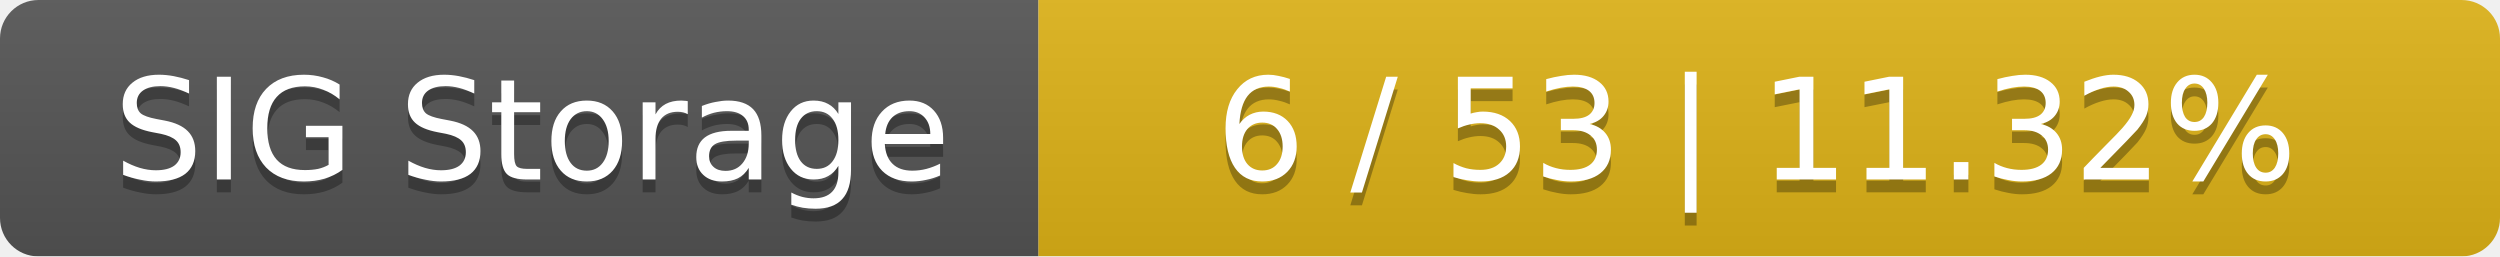
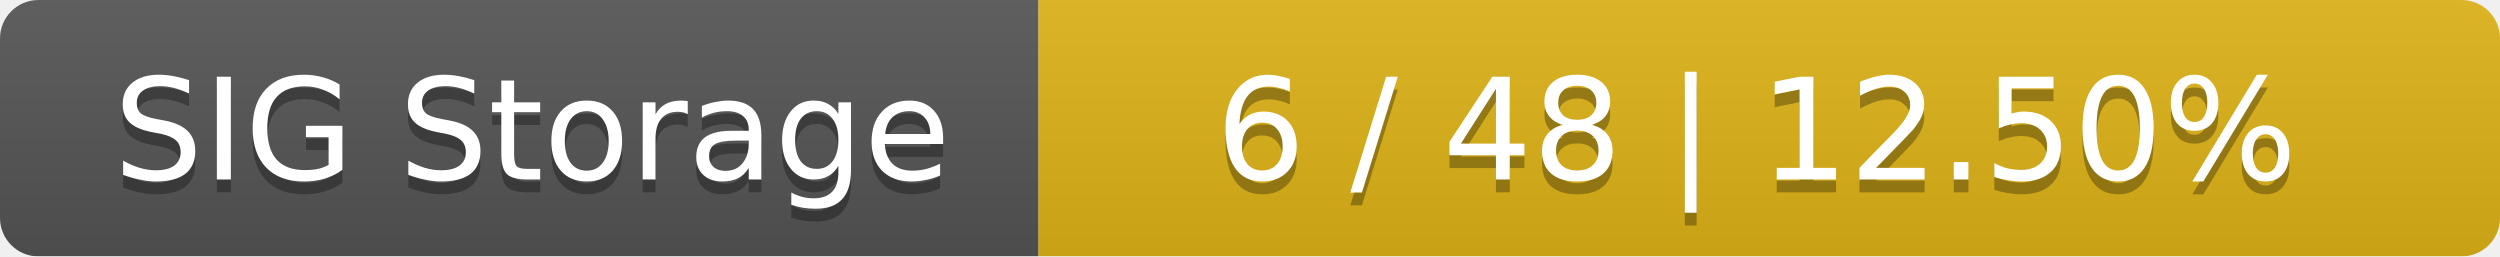
<svg xmlns="http://www.w3.org/2000/svg" width="195" height="20">
  <linearGradient id="smooth" x2="0" y2="100%">
    <stop offset="0" stop-color="#bbb" stop-opacity=".1" />
    <stop offset="1" stop-opacity=".1" />
  </linearGradient>
  <mask id="round">
    <rect width="195" height="20" rx="3" fill="#fff" />
  </mask>
  <g mask="url(#round)">
    <rect width="81" height="20" fill="#555" />
    <rect x="81" width="114" height="20" fill="#dfb317" />
    <rect width="195" height="20" fill="url(#smooth)" />
  </g>
  <g fill="#fff" text-anchor="middle" font-family="DejaVu Sans,Verdana,Geneva,sans-serif" font-size="11">
    <text x="41.5" y="15" fill="#010101" fill-opacity=".3">SIG Storage</text>
    <text x="41.5" y="14">SIG Storage</text>
-     <text x="137" y="15" fill="#010101" fill-opacity=".3">6 / 53    |    11.32%</text>
-     <text x="137" y="14">6 / 53    |    11.32%</text>
+     <text x="137" y="15" fill="#010101" fill-opacity=".3">6 / 48    |    12.50%</text>
+     <text x="137" y="14">6 / 48    |    12.50%</text>
  </g>
</svg>
